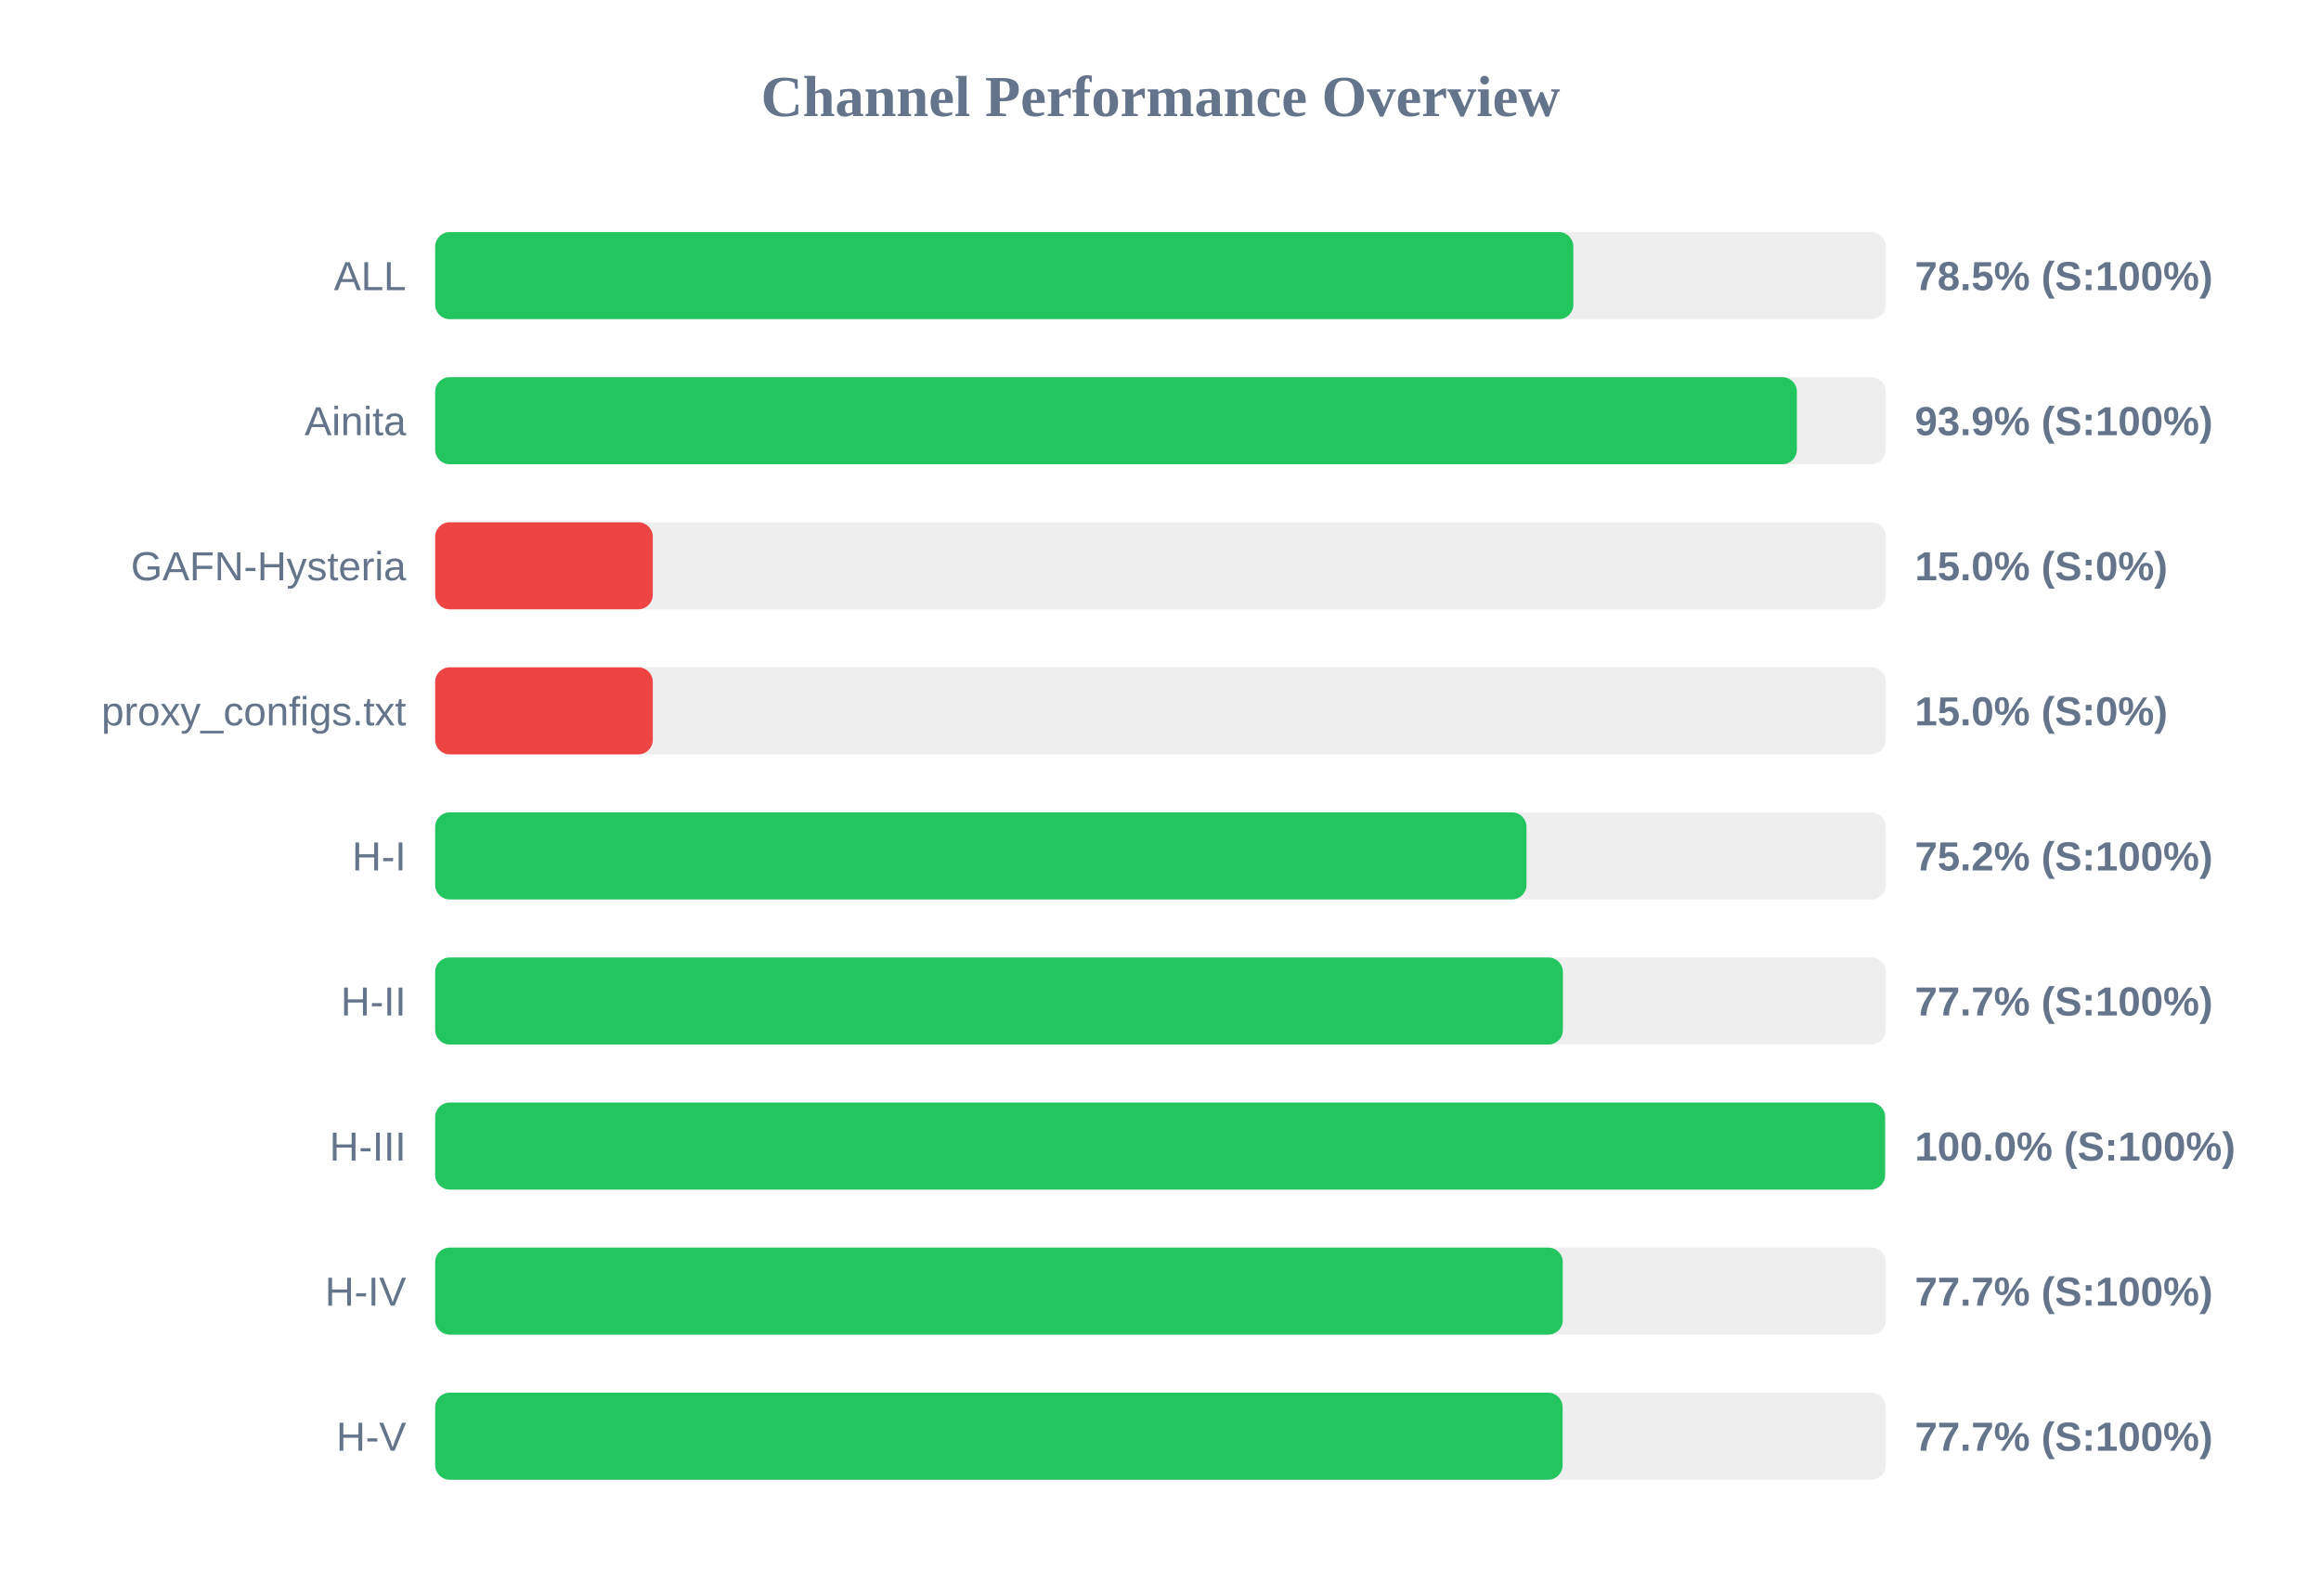
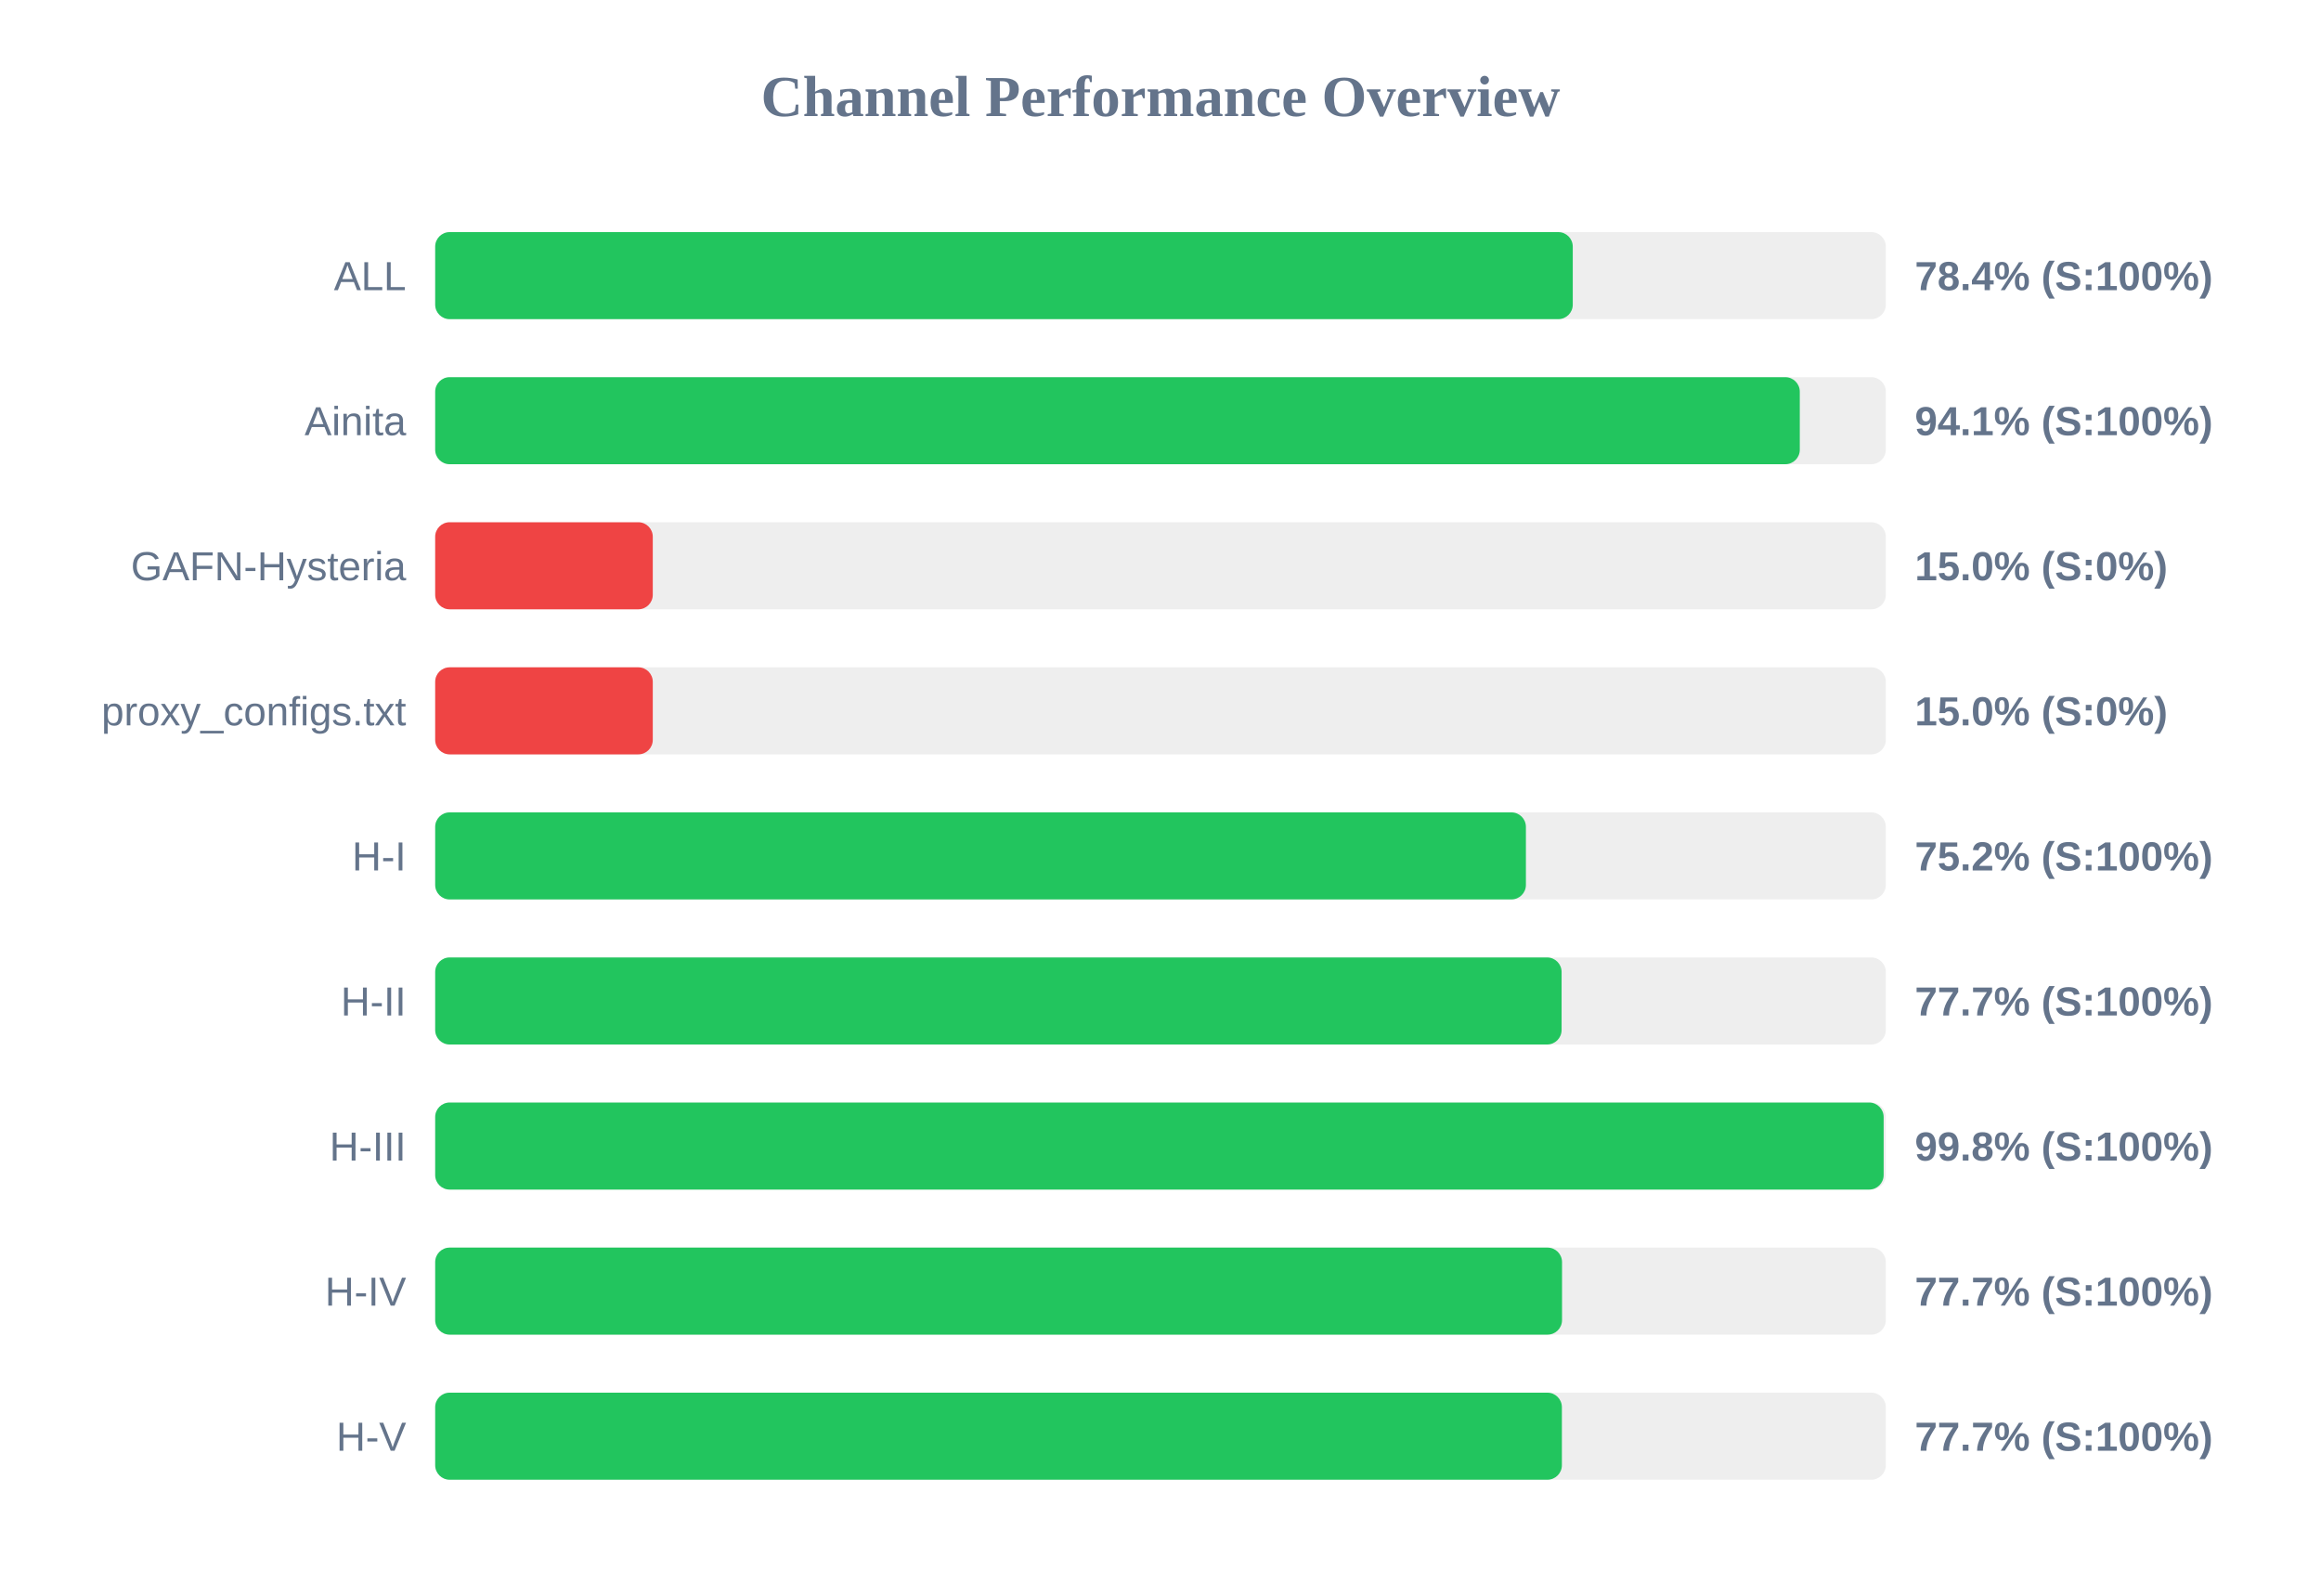
<svg xmlns="http://www.w3.org/2000/svg" width="800" height="550" version="1.1">
  <style>
        .row { font: 14px Arial; fill: #64748b; }
        .score { font: bold 14px Arial; fill: #64748b; }
    </style>
  <text x="400" y="40" text-anchor="middle" font-size="20px" font-weight="bold" fill="#64748b">Channel Performance Overview</text>
  <rect x="150" y="80" width="500" height="30" fill="#eee" rx="5" />
-   <rect x="150" y="80" width="392.3" height="30" fill="#22c55e" rx="5" />
+   <rect x="150" y="80" width="392.1" height="30" fill="#22c55e" rx="5" />
  <text x="140" y="100" text-anchor="end" class="row">ALL</text>
-   <text x="660" y="100" text-anchor="start" class="score">78.5% (S:100%)</text>
+   <text x="660" y="100" text-anchor="start" class="score">78.4% (S:100%)</text>
  <rect x="150" y="130" width="500" height="30" fill="#eee" rx="5" />
-   <rect x="150" y="130" width="469.35" height="30" fill="#22c55e" rx="5" />
+   <rect x="150" y="130" width="470.35" height="30" fill="#22c55e" rx="5" />
  <text x="140" y="150" text-anchor="end" class="row">Ainita</text>
-   <text x="660" y="150" text-anchor="start" class="score">93.9% (S:100%)</text>
+   <text x="660" y="150" text-anchor="start" class="score">94.1% (S:100%)</text>
  <rect x="150" y="180" width="500" height="30" fill="#eee" rx="5" />
  <rect x="150" y="180" width="75.0" height="30" fill="#ef4444" rx="5" />
  <text x="140" y="200" text-anchor="end" class="row">GAFN-Hysteria</text>
  <text x="660" y="200" text-anchor="start" class="score">15.0% (S:0%)</text>
  <rect x="150" y="230" width="500" height="30" fill="#eee" rx="5" />
  <rect x="150" y="230" width="75.0" height="30" fill="#ef4444" rx="5" />
  <text x="140" y="250" text-anchor="end" class="row">proxy_configs.txt</text>
  <text x="660" y="250" text-anchor="start" class="score">15.0% (S:0%)</text>
  <rect x="150" y="280" width="500" height="30" fill="#eee" rx="5" />
-   <rect x="150" y="280" width="376.15" height="30" fill="#22c55e" rx="5" />
+   <rect x="150" y="280" width="375.95" height="30" fill="#22c55e" rx="5" />
  <text x="140" y="300" text-anchor="end" class="row">H-I</text>
  <text x="660" y="300" text-anchor="start" class="score">75.2% (S:100%)</text>
  <rect x="150" y="330" width="500" height="30" fill="#eee" rx="5" />
-   <rect x="150" y="330" width="388.7" height="30" fill="#22c55e" rx="5" />
+   <rect x="150" y="330" width="388.25" height="30" fill="#22c55e" rx="5" />
  <text x="140" y="350" text-anchor="end" class="row">H-II</text>
  <text x="660" y="350" text-anchor="start" class="score">77.7% (S:100%)</text>
  <rect x="150" y="380" width="500" height="30" fill="#eee" rx="5" />
-   <rect x="150" y="380" width="499.75" height="30" fill="#22c55e" rx="5" />
+   <rect x="150" y="380" width="499.25" height="30" fill="#22c55e" rx="5" />
  <text x="140" y="400" text-anchor="end" class="row">H-III</text>
-   <text x="660" y="400" text-anchor="start" class="score">100.0% (S:100%)</text>
+   <text x="660" y="400" text-anchor="start" class="score">99.8% (S:100%)</text>
  <rect x="150" y="430" width="500" height="30" fill="#eee" rx="5" />
-   <rect x="150" y="430" width="388.65" height="30" fill="#22c55e" rx="5" />
+   <rect x="150" y="430" width="388.4" height="30" fill="#22c55e" rx="5" />
  <text x="140" y="450" text-anchor="end" class="row">H-IV</text>
  <text x="660" y="450" text-anchor="start" class="score">77.7% (S:100%)</text>
  <rect x="150" y="480" width="500" height="30" fill="#eee" rx="5" />
-   <rect x="150" y="480" width="388.6" height="30" fill="#22c55e" rx="5" />
+   <rect x="150" y="480" width="388.35" height="30" fill="#22c55e" rx="5" />
  <text x="140" y="500" text-anchor="end" class="row">H-V</text>
  <text x="660" y="500" text-anchor="start" class="score">77.7% (S:100%)</text>
</svg>
